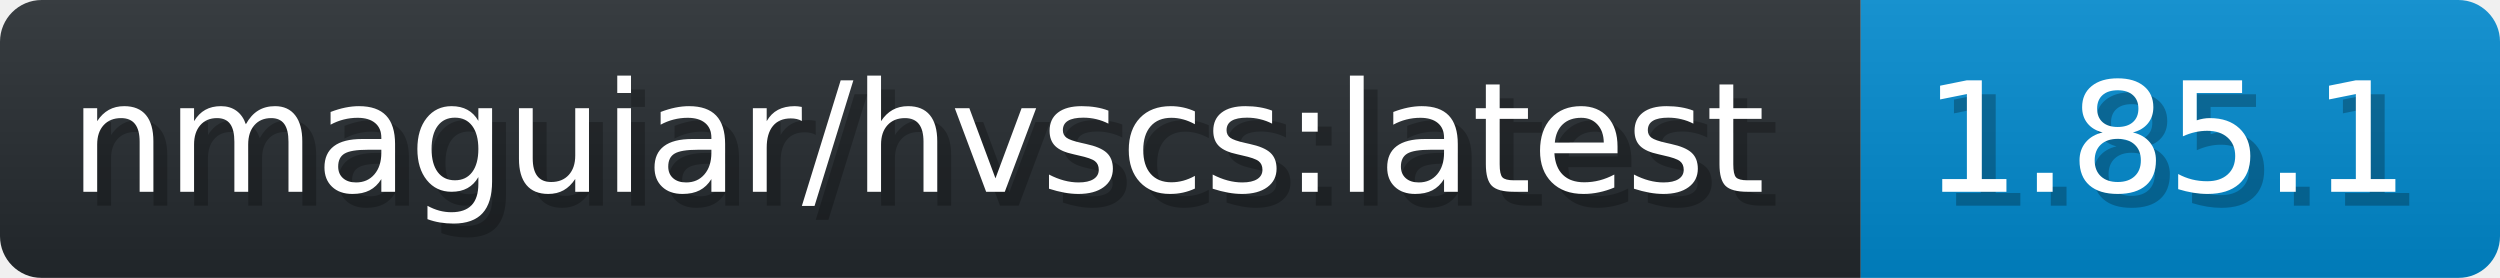
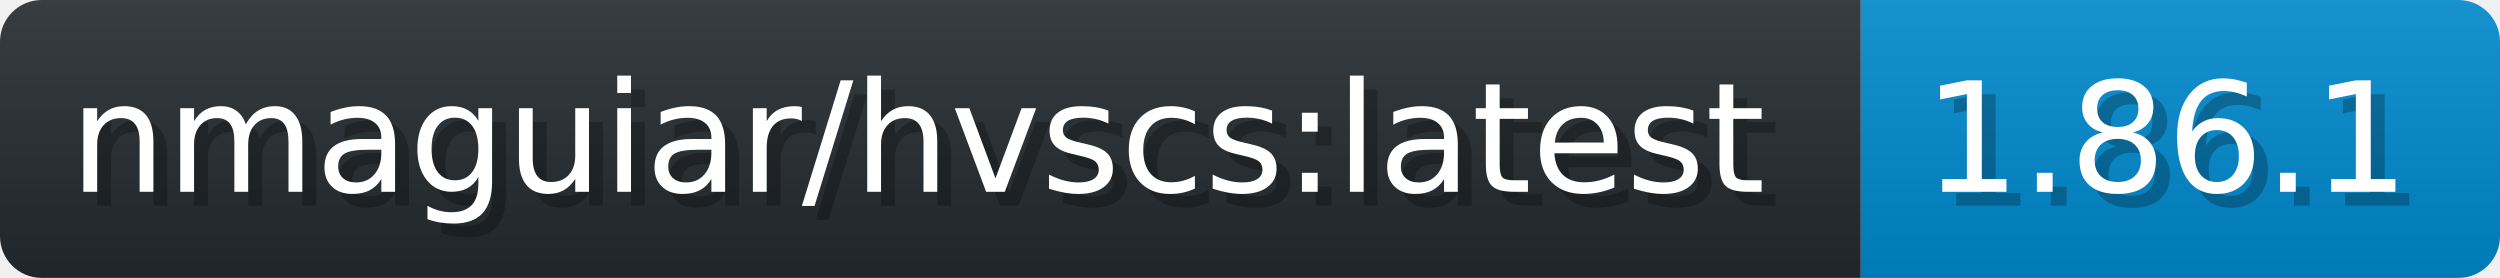
- <svg xmlns="http://www.w3.org/2000/svg" width="179.9" height="20" viewBox="0 0 1799 200" role="img" aria-label="nmaguiar/hvscs:latest: 1.85.1">
+ <svg xmlns="http://www.w3.org/2000/svg" width="179.9" height="20" viewBox="0 0 1799 200" role="img" aria-label="nmaguiar/hvscs:latest: 1.86.1">
  <linearGradient id="a" x2="0" y2="100%">
    <stop offset="0" stop-opacity=".1" stop-color="#EEE" />
    <stop offset="1" stop-opacity=".1" />
  </linearGradient>
  <mask id="m">
    <rect width="1799" height="200" rx="30" fill="#FFF" />
  </mask>
  <g mask="url(#m)">
    <rect width="1339" height="200" fill="#24292E" />
    <rect width="460" height="200" fill="#08C" x="1339" />
    <rect width="1799" height="200" fill="url(#a)" />
  </g>
  <g aria-hidden="true" fill="#fff" text-anchor="start" font-family="Verdana,DejaVu Sans,sans-serif" font-size="110">
    <text x="60" y="148" textLength="1239" fill="#000" opacity="0.25">nmaguiar/hvscs:latest</text>
    <text x="50" y="138" textLength="1239">nmaguiar/hvscs:latest</text>
-     <text x="1394" y="148" textLength="360" fill="#000" opacity="0.25">1.85.1</text>
-     <text x="1384" y="138" textLength="360">1.85.1</text>
+     <text x="1394" y="148" textLength="360" fill="#000" opacity="0.25">1.86.1</text>
+     <text x="1384" y="138" textLength="360">1.86.1</text>
  </g>
</svg>
